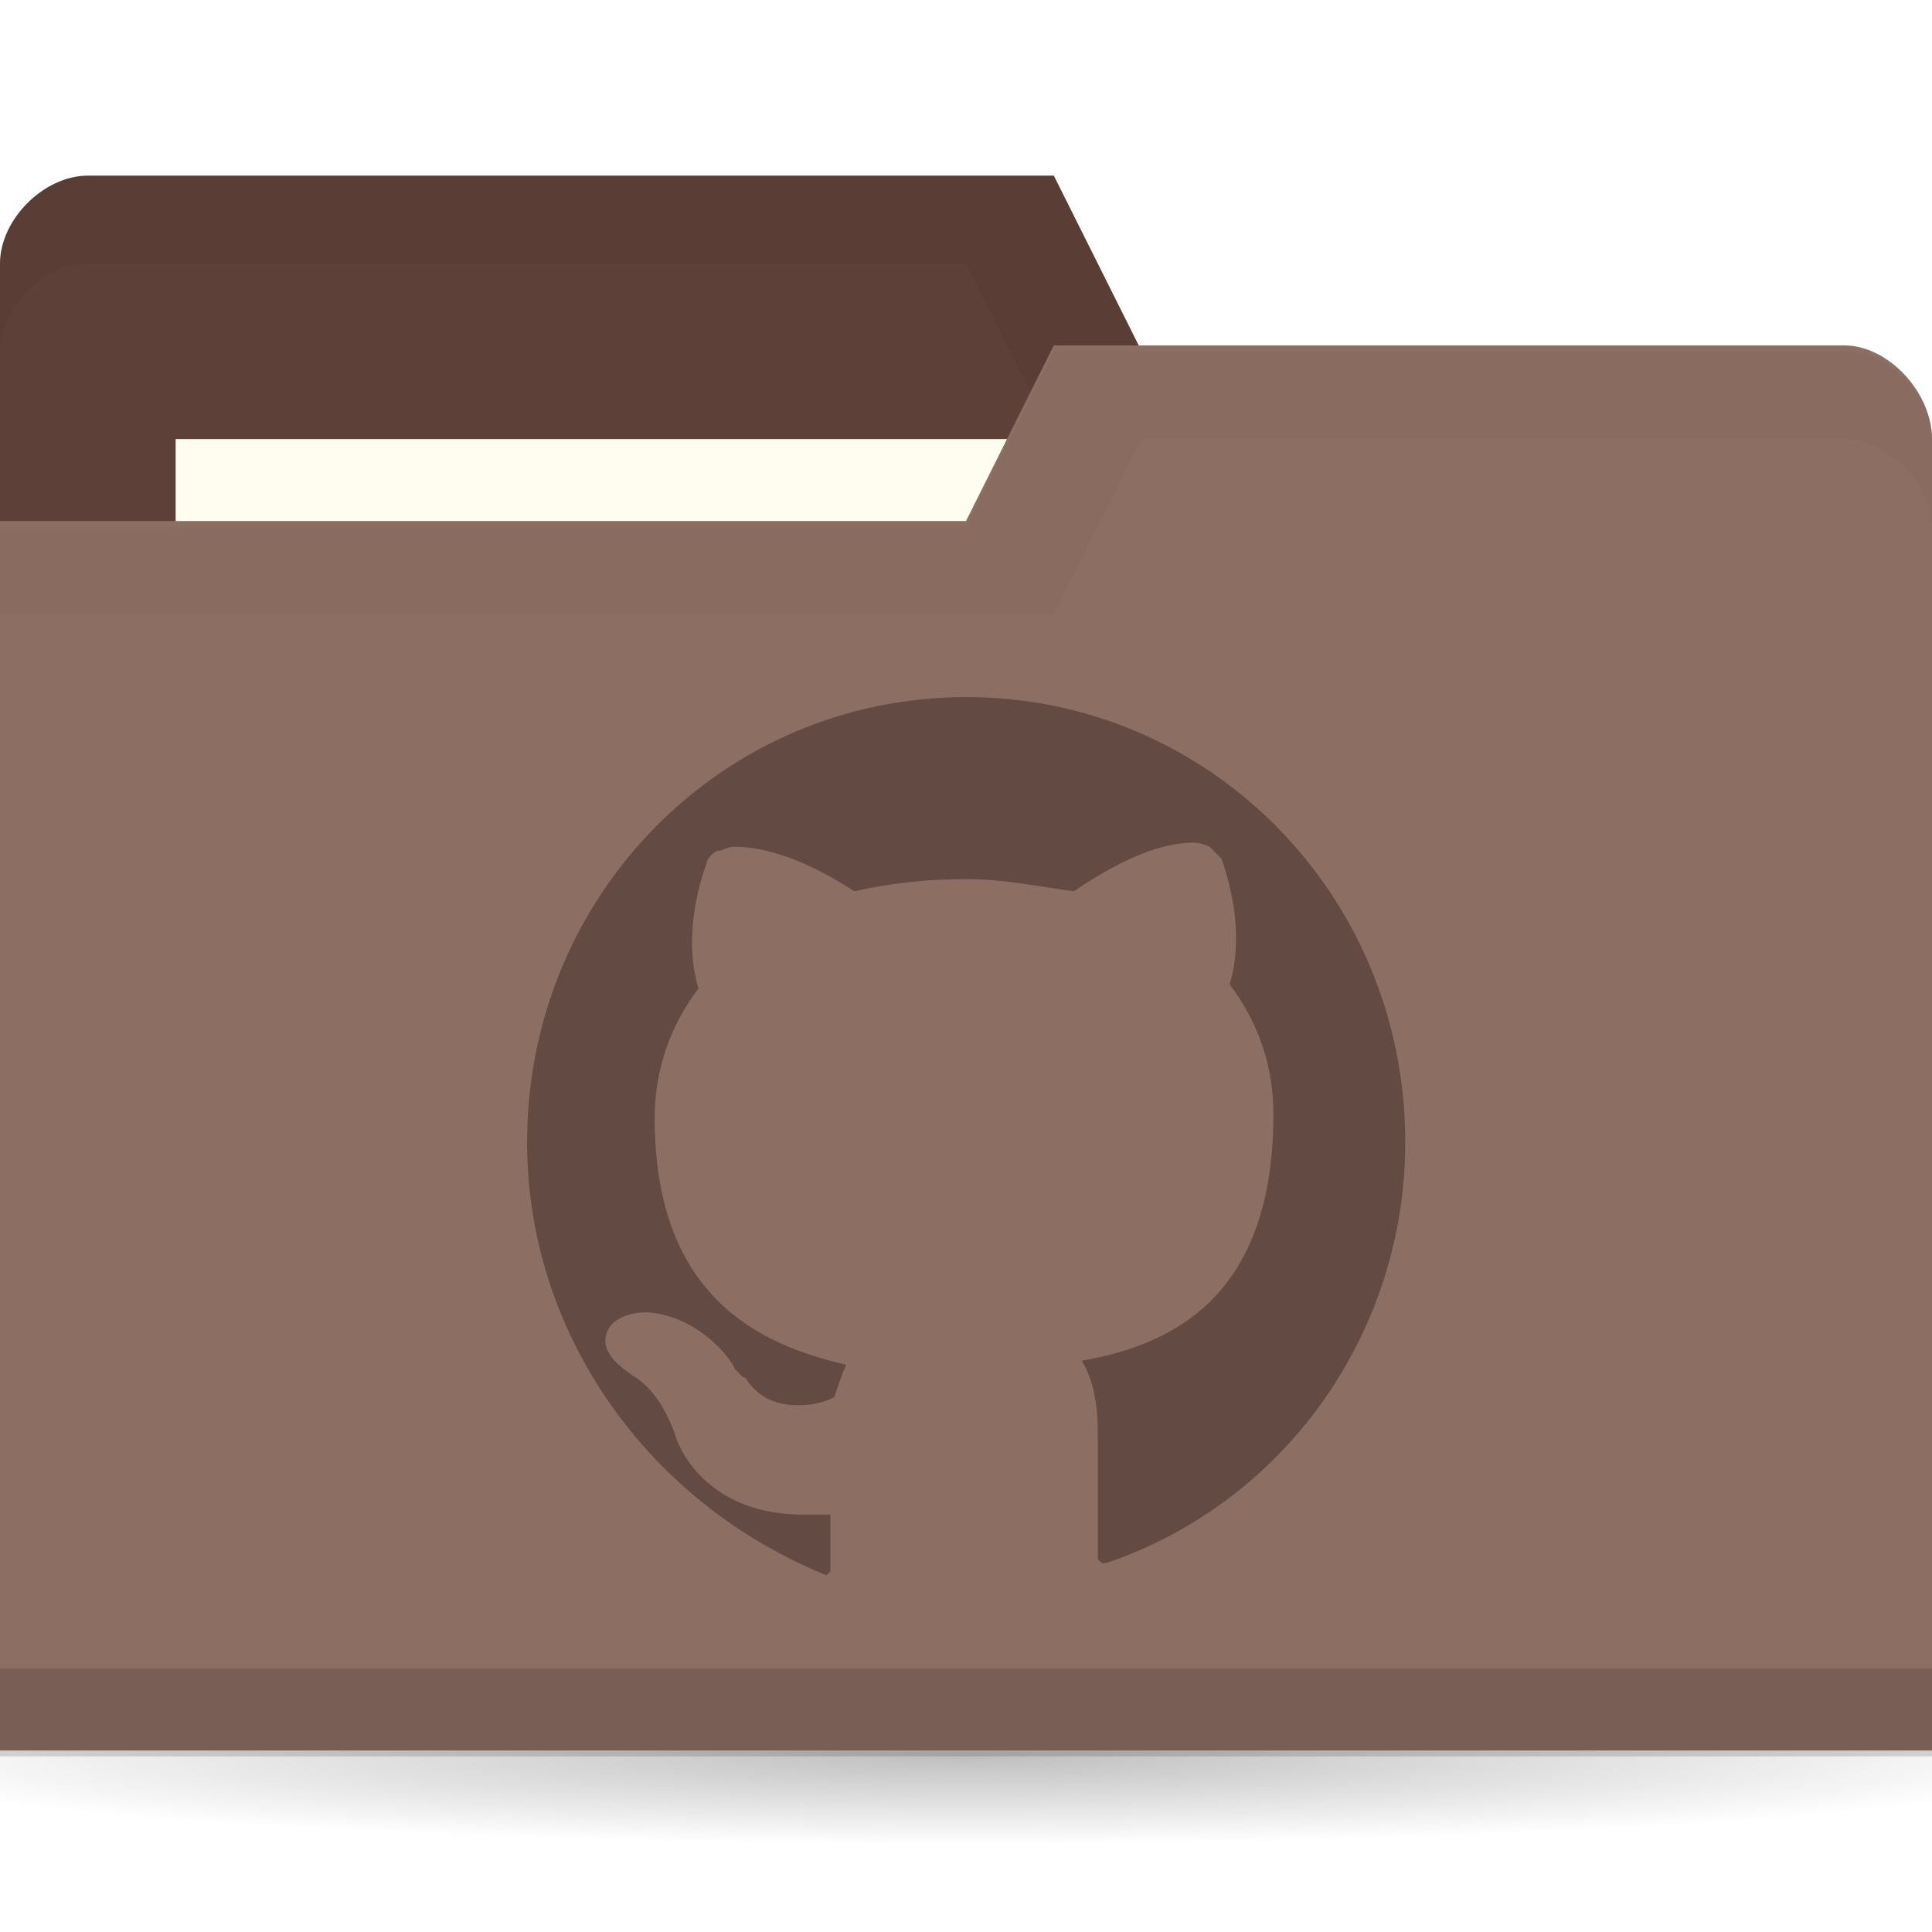
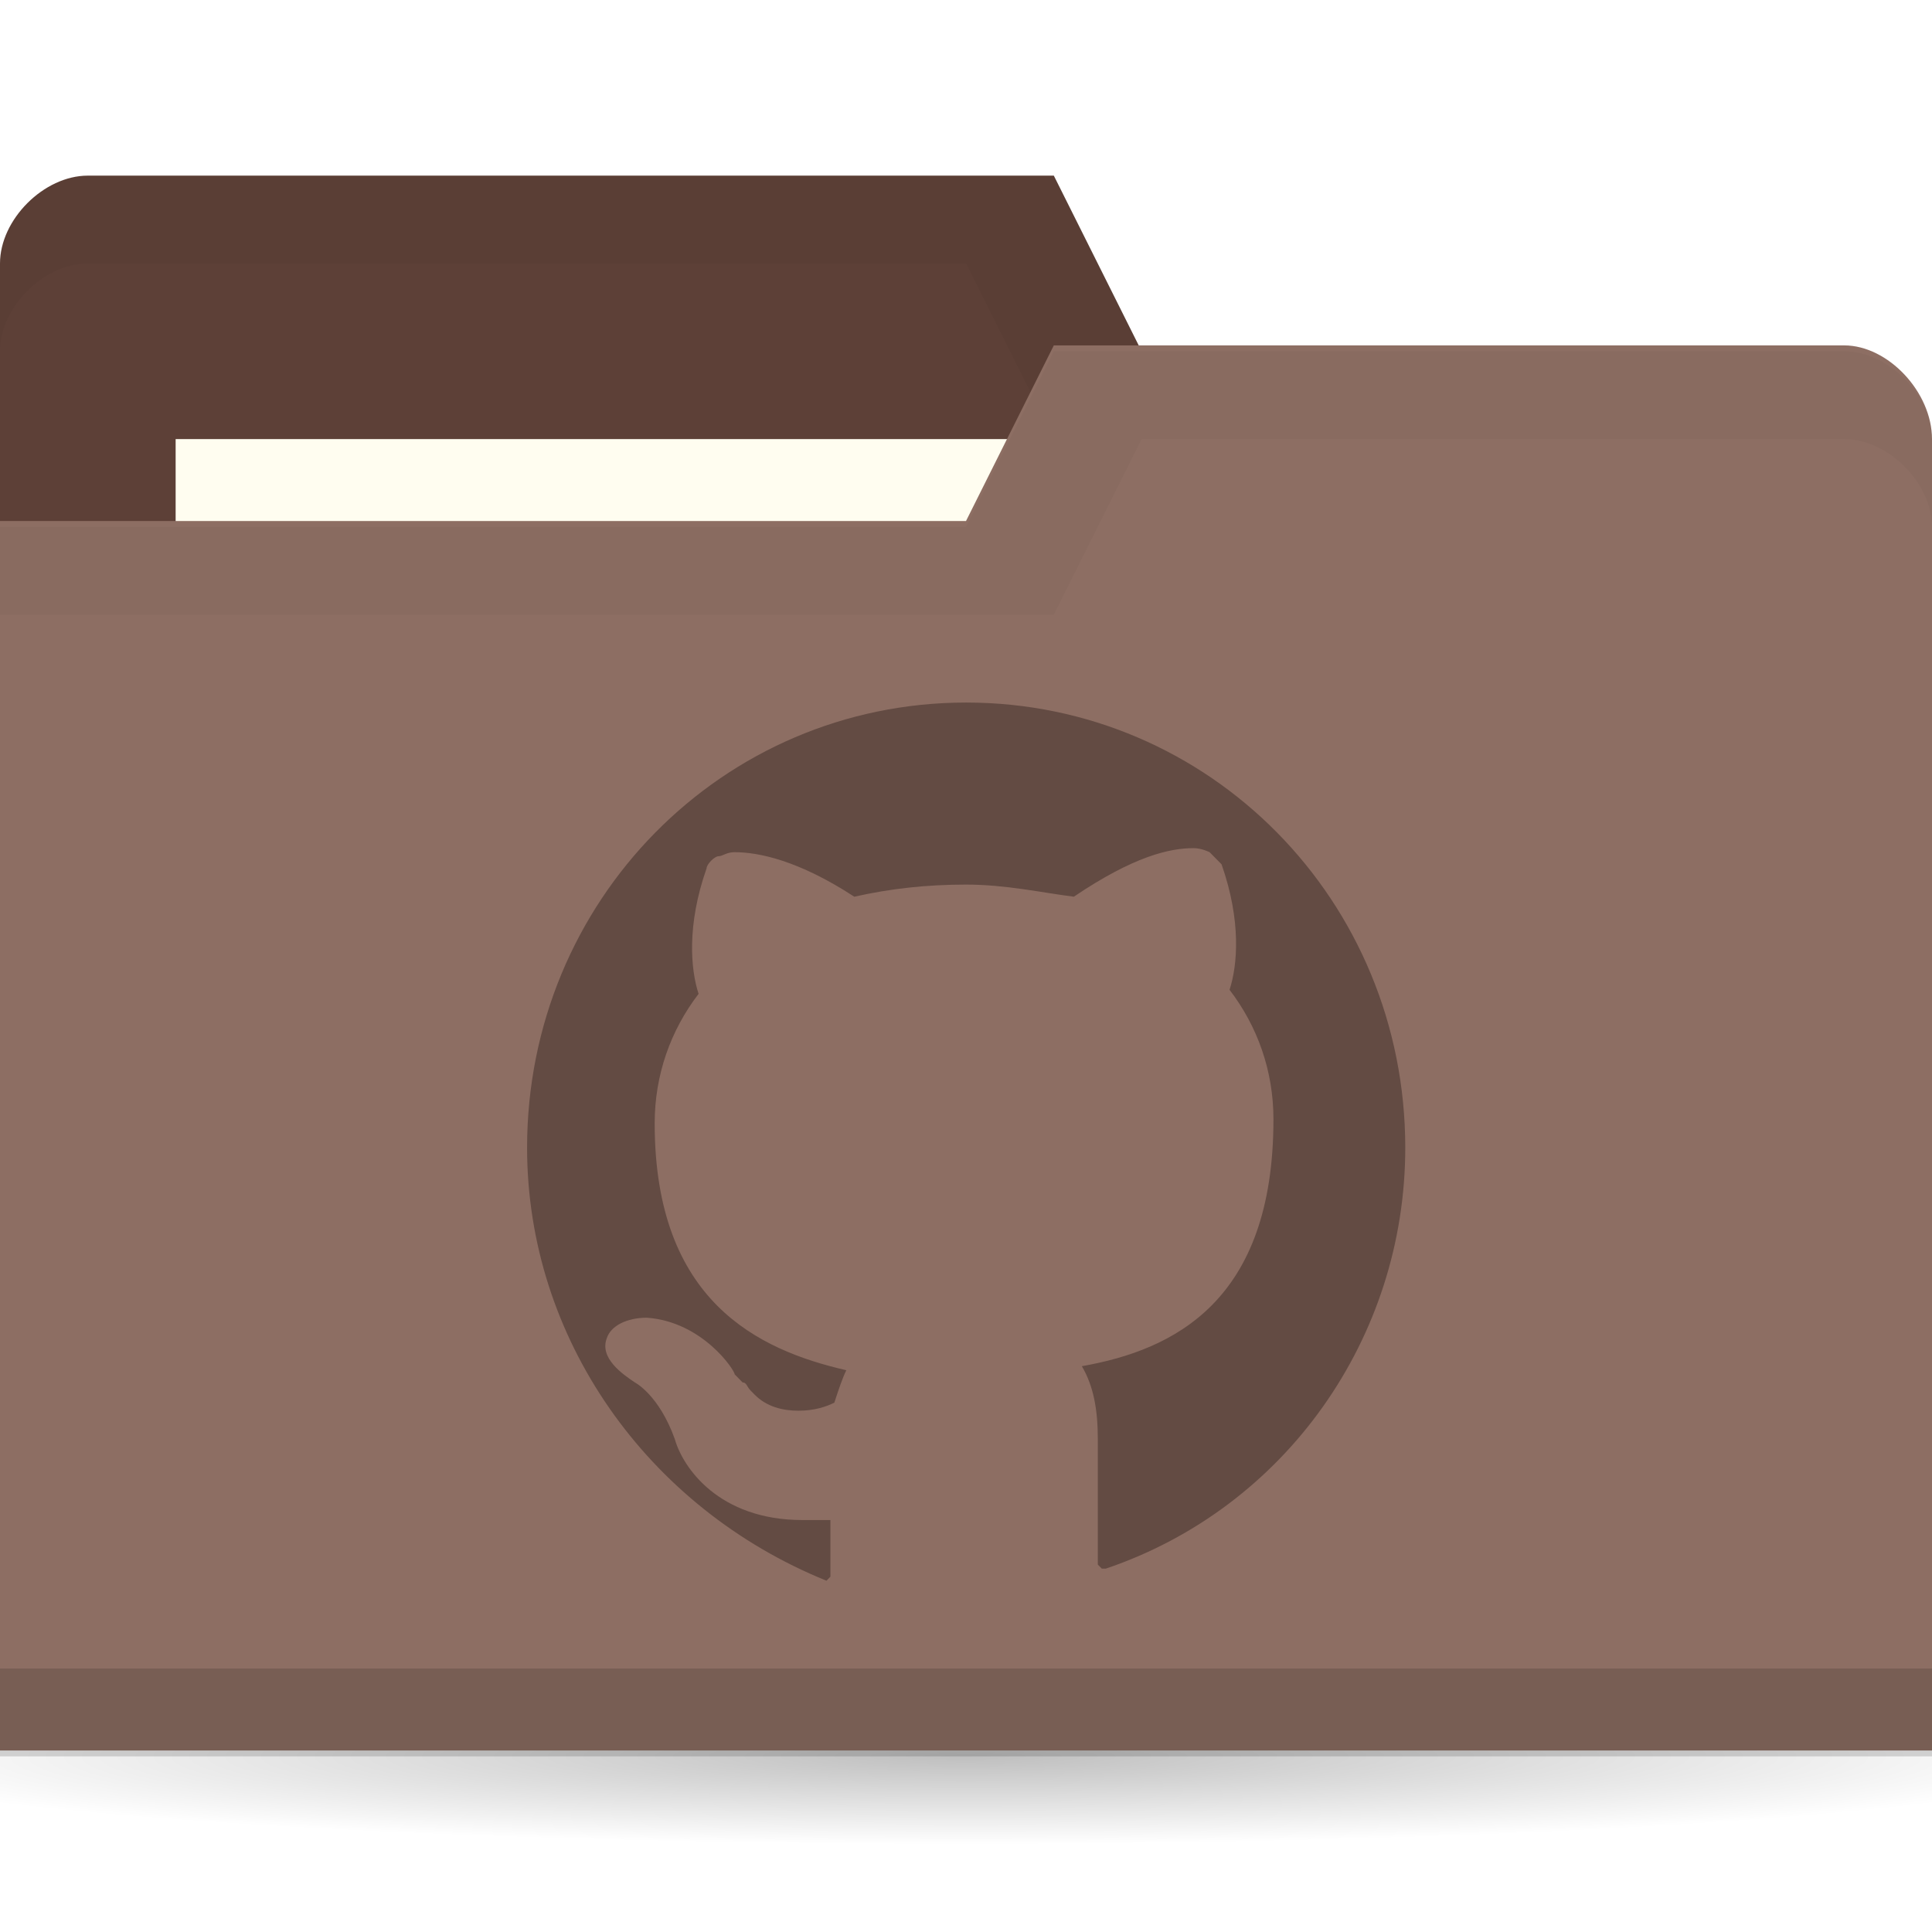
<svg xmlns="http://www.w3.org/2000/svg" version="1.1" viewBox="0 0 22 22">
  <defs>
    <radialGradient id="radialGradient3766" cx="11" cy="19" r="11" gradientTransform="matrix(1 0 0 .090909 0 17.273)" gradientUnits="userSpaceOnUse">
      <stop offset="0" />
      <stop style="stop-opacity:0" offset="1" />
    </radialGradient>
  </defs>
  <g transform="translate(0 -1030.4)">
    <path transform="matrix(1.1818 0 0 1 -2 1031.4)" d="m22 19c0 0.552-4.925 1-11 1s-11-0.448-11-1 4.925-1 11-1 11 0.448 11 1z" style="fill:url(#radialGradient3766);opacity:.25" />
    <path d="m0 1033.4v14h22v-7l-1-6h-8l-1-2h-11c-0.5 0-1 0.5-1 1z" style="fill:#5d4037" />
    <path d="m1 1032.4c-0.5 0-1 0.5-1 1v1c0-0.5 0.5-1 1-1h10l1 2h9v6-7h-8l-1-2z" style="opacity:.03" />
    <rect x="2" y="1035.4" width="10" height="4" style="fill:#fffdf0" />
    <path d="m22 1035.4v14.933h-22v-14h11l1-2h9c0.5 0 1 0.533 1 1.067z" style="fill:#8d6e63" />
    <path d="m0 1049.4v1h22v-1z" style="opacity:.15" />
    <path d="m12 1034.4-1 2h-11v1h12l1-2h8c0.5 0 1 0.5 1 1v-1c0-0.5-0.5-1-1-1z" style="opacity:.03" />
-     <path d="m12.591 1048.2h-0.045l-0.045-0.046v-1.429c0-0.323-0.045-0.599-0.182-0.83 1.046-0.184 2.182-0.737 2.182-2.811 0-0.553-0.182-1.06-0.5-1.475 0.091-0.277 0.136-0.783-0.091-1.429l-0.136-0.138s-0.091-0.046-0.182-0.046c-0.273 0-0.682 0.092-1.364 0.553-0.364-0.046-0.773-0.138-1.227-0.138s-0.864 0.046-1.273 0.138c-0.636-0.415-1.091-0.507-1.364-0.507-0.091 0-0.136 0.046-0.182 0.046-0.045 0-0.136 0.092-0.136 0.138-0.227 0.645-0.182 1.152-0.091 1.429-0.318 0.415-0.5 0.922-0.5 1.475 0 2.028 1.182 2.581 2.182 2.811-0.045 0.092-0.091 0.23-0.136 0.369-0.091 0.046-0.227 0.092-0.409 0.092s-0.364-0.046-0.5-0.184l-0.045-0.046c-0.045-0.046-0.045-0.092-0.091-0.092l-0.045-0.046-0.045-0.046c0-0.046-0.364-0.599-1-0.645-0.227 0-0.409 0.092-0.455 0.23-0.091 0.23 0.182 0.415 0.318 0.507 0 0 0.273 0.138 0.455 0.645 0.091 0.323 0.5 0.922 1.454 0.922h0.318v0.645l-0.045 0.046s-0.045 0 0 0c-2.046-0.83-3.409-2.765-3.409-4.931 0-2.811 2.227-5.069 5-5.069 2.773 0 5 2.258 5 5.069 0 2.166-1.364 4.101-3.409 4.793z" style="fill:#634b43;stroke-width:.458" />
+     <path d="m12.591 1048.262h-0.045l-0.045-0.046v-1.429c0-0.323-0.045-0.599-0.182-0.83 1.046-0.184 2.182-0.737 2.182-2.811 0-0.553-0.182-1.06-0.5-1.475 0.091-0.277 0.136-0.783-0.091-1.429l-0.136-0.138s-0.091-0.046-0.182-0.046c-0.273 0-0.682 0.092-1.364 0.553-0.364-0.046-0.773-0.138-1.227-0.138s-0.864 0.046-1.273 0.138c-0.636-0.415-1.091-0.507-1.364-0.507-0.091 0-0.136 0.046-0.182 0.046-0.045 0-0.136 0.092-0.136 0.138-0.227 0.645-0.182 1.152-0.091 1.429-0.318 0.415-0.5 0.922-0.5 1.475 0 2.028 1.182 2.581 2.182 2.811-0.045 0.092-0.091 0.23-0.136 0.369-0.091 0.046-0.227 0.092-0.409 0.092s-0.364-0.046-0.5-0.184l-0.045-0.046c-0.045-0.046-0.045-0.092-0.091-0.092l-0.045-0.046-0.045-0.046c0-0.046-0.364-0.599-1-0.645-0.227 0-0.409 0.092-0.455 0.23-0.091 0.23 0.182 0.415 0.318 0.507 0 0 0.273 0.138 0.455 0.645 0.091 0.323 0.5 0.922 1.454 0.922h0.318v0.645l-0.045 0.046s-0.045 0 0 0c-2.046-0.83-3.409-2.765-3.409-4.931 0-2.811 2.227-5.069 5-5.069s5 2.258 5 5.069c0 2.166-1.364 4.101-3.409 4.793z" style="fill:#634b43;stroke-width:.458" />
  </g>
</svg>
